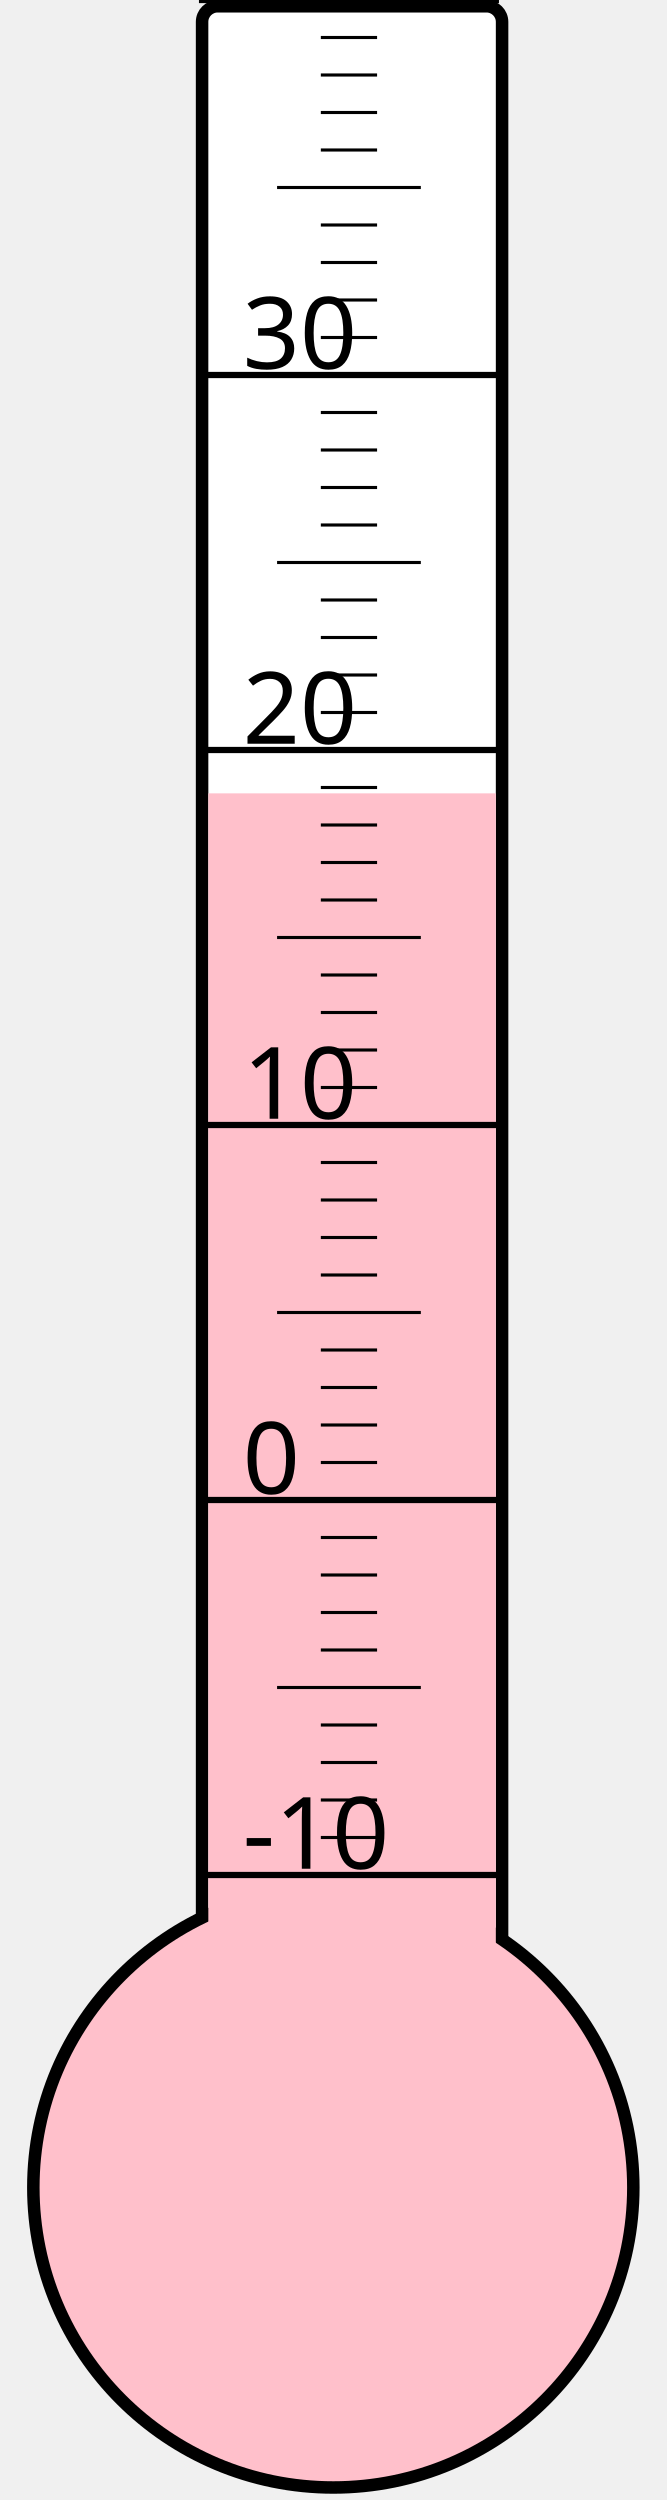
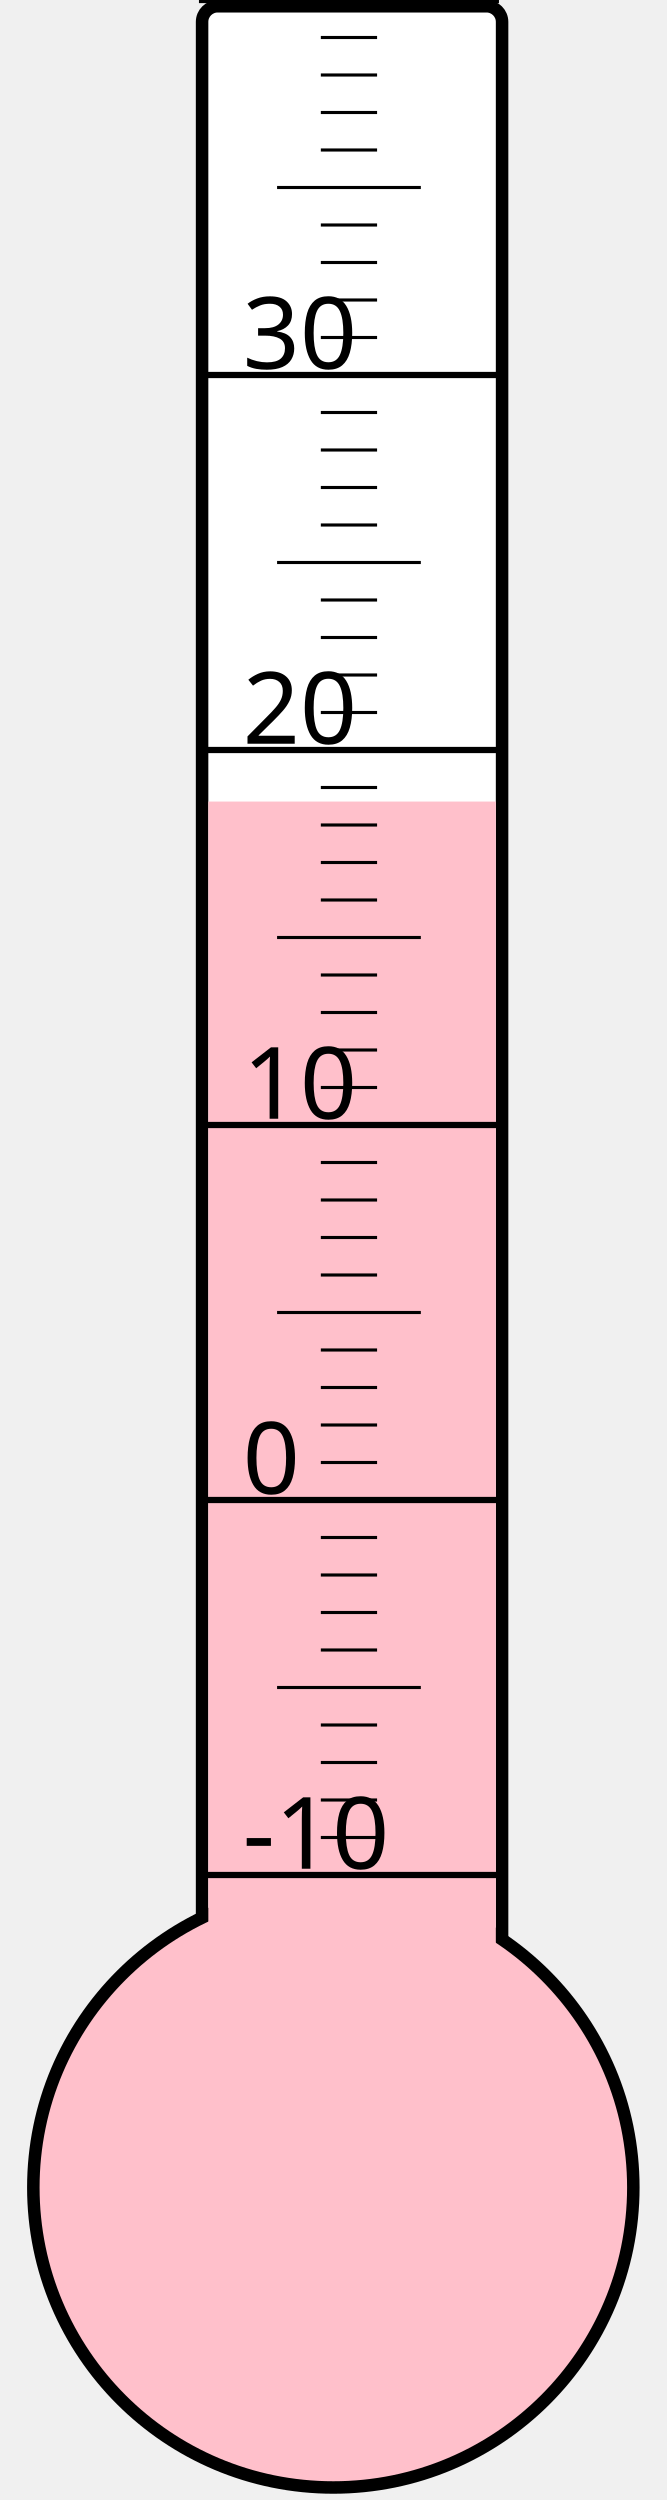
<svg xmlns="http://www.w3.org/2000/svg" width="40px" height="150px" viewBox="0 0 200 800">
  <rect width="200" height="800" x="0" y="0" style="fill: #ffffeb; fill-opacity: 0;" />
  <rect width="96" height="680" x="58" y="2" rx="5" ry="5" style="fill: white; fill-opacity: 1; stroke: black; stroke-width: 4;" />
  <circle cx="100" cy="700" r="96" style="fill: pink; stroke: black; stroke-width: 4;" />
-   <rect width="92" height="446.125" x="60" y="253.875" style="fill: pink; fill-opacity: 1; stroke-width: 0;" />
+   <rect width="92" height="443.5" x="60" y="256.5" style="fill: pink; fill-opacity: 1; stroke-width: 0;" />
  <text x="71" y="598" style="font-family: sans-serif; font-size: 24pt;">-10</text>
  <text x="71" y="478" style="font-family: sans-serif; font-size: 24pt;">0</text>
  <text x="71" y="358" style="font-family: sans-serif; font-size: 24pt;">10</text>
  <text x="71" y="238" style="font-family: sans-serif; font-size: 24pt;">20</text>
  <text x="71" y="118" style="font-family: sans-serif; font-size: 24pt;">30</text>
  <g style="stroke: black;">
    <line x1="57" y1="600" x2="153" y2="600" style="stroke-width: 2;" />
    <line x1="96" y1="588" x2="114" y2="588" style="stroke-width: 1;" />
    <line x1="96" y1="576" x2="114" y2="576" style="stroke-width: 1;" />
    <line x1="96" y1="564" x2="114" y2="564" style="stroke-width: 1;" />
    <line x1="96" y1="552" x2="114" y2="552" style="stroke-width: 1;" />
    <line x1="82" y1="540" x2="128" y2="540" style="stroke-width: 1;" />
    <line x1="96" y1="528" x2="114" y2="528" style="stroke-width: 1;" />
    <line x1="96" y1="516" x2="114" y2="516" style="stroke-width: 1;" />
    <line x1="96" y1="504" x2="114" y2="504" style="stroke-width: 1;" />
    <line x1="96" y1="492" x2="114" y2="492" style="stroke-width: 1;" />
    <line x1="57" y1="480" x2="153" y2="480" style="stroke-width: 2;" />
    <line x1="96" y1="468" x2="114" y2="468" style="stroke-width: 1;" />
    <line x1="96" y1="456" x2="114" y2="456" style="stroke-width: 1;" />
    <line x1="96" y1="444" x2="114" y2="444" style="stroke-width: 1;" />
    <line x1="96" y1="432" x2="114" y2="432" style="stroke-width: 1;" />
    <line x1="82" y1="420" x2="128" y2="420" style="stroke-width: 1;" />
    <line x1="96" y1="408" x2="114" y2="408" style="stroke-width: 1;" />
    <line x1="96" y1="396" x2="114" y2="396" style="stroke-width: 1;" />
    <line x1="96" y1="384" x2="114" y2="384" style="stroke-width: 1;" />
    <line x1="96" y1="372" x2="114" y2="372" style="stroke-width: 1;" />
    <line x1="57" y1="360" x2="153" y2="360" style="stroke-width: 2;" />
    <line x1="96" y1="348" x2="114" y2="348" style="stroke-width: 1;" />
    <line x1="96" y1="336" x2="114" y2="336" style="stroke-width: 1;" />
    <line x1="96" y1="324" x2="114" y2="324" style="stroke-width: 1;" />
    <line x1="96" y1="312" x2="114" y2="312" style="stroke-width: 1;" />
    <line x1="82" y1="300" x2="128" y2="300" style="stroke-width: 1;" />
    <line x1="96" y1="288" x2="114" y2="288" style="stroke-width: 1;" />
    <line x1="96" y1="276" x2="114" y2="276" style="stroke-width: 1;" />
    <line x1="96" y1="264" x2="114" y2="264" style="stroke-width: 1;" />
    <line x1="96" y1="252" x2="114" y2="252" style="stroke-width: 1;" />
    <line x1="57" y1="240" x2="153" y2="240" style="stroke-width: 2;" />
    <line x1="96" y1="228" x2="114" y2="228" style="stroke-width: 1;" />
    <line x1="96" y1="216" x2="114" y2="216" style="stroke-width: 1;" />
    <line x1="96" y1="204" x2="114" y2="204" style="stroke-width: 1;" />
    <line x1="96" y1="192" x2="114" y2="192" style="stroke-width: 1;" />
    <line x1="82" y1="180" x2="128" y2="180" style="stroke-width: 1;" />
    <line x1="96" y1="168" x2="114" y2="168" style="stroke-width: 1;" />
    <line x1="96" y1="156" x2="114" y2="156" style="stroke-width: 1;" />
    <line x1="96" y1="144" x2="114" y2="144" style="stroke-width: 1;" />
    <line x1="96" y1="132" x2="114" y2="132" style="stroke-width: 1;" />
    <line x1="57" y1="120" x2="153" y2="120" style="stroke-width: 2;" />
    <line x1="96" y1="108" x2="114" y2="108" style="stroke-width: 1;" />
    <line x1="96" y1="96" x2="114" y2="96" style="stroke-width: 1;" />
    <line x1="96" y1="84" x2="114" y2="84" style="stroke-width: 1;" />
    <line x1="96" y1="72" x2="114" y2="72" style="stroke-width: 1;" />
    <line x1="82" y1="60" x2="128" y2="60" style="stroke-width: 1;" />
    <line x1="96" y1="48" x2="114" y2="48" style="stroke-width: 1;" />
    <line x1="96" y1="36" x2="114" y2="36" style="stroke-width: 1;" />
    <line x1="96" y1="24" x2="114" y2="24" style="stroke-width: 1;" />
    <line x1="96" y1="12" x2="114" y2="12" style="stroke-width: 1;" />
    <line x1="57" y1="0" x2="153" y2="0" style="stroke-width: 2;" />
  </g>
</svg>
